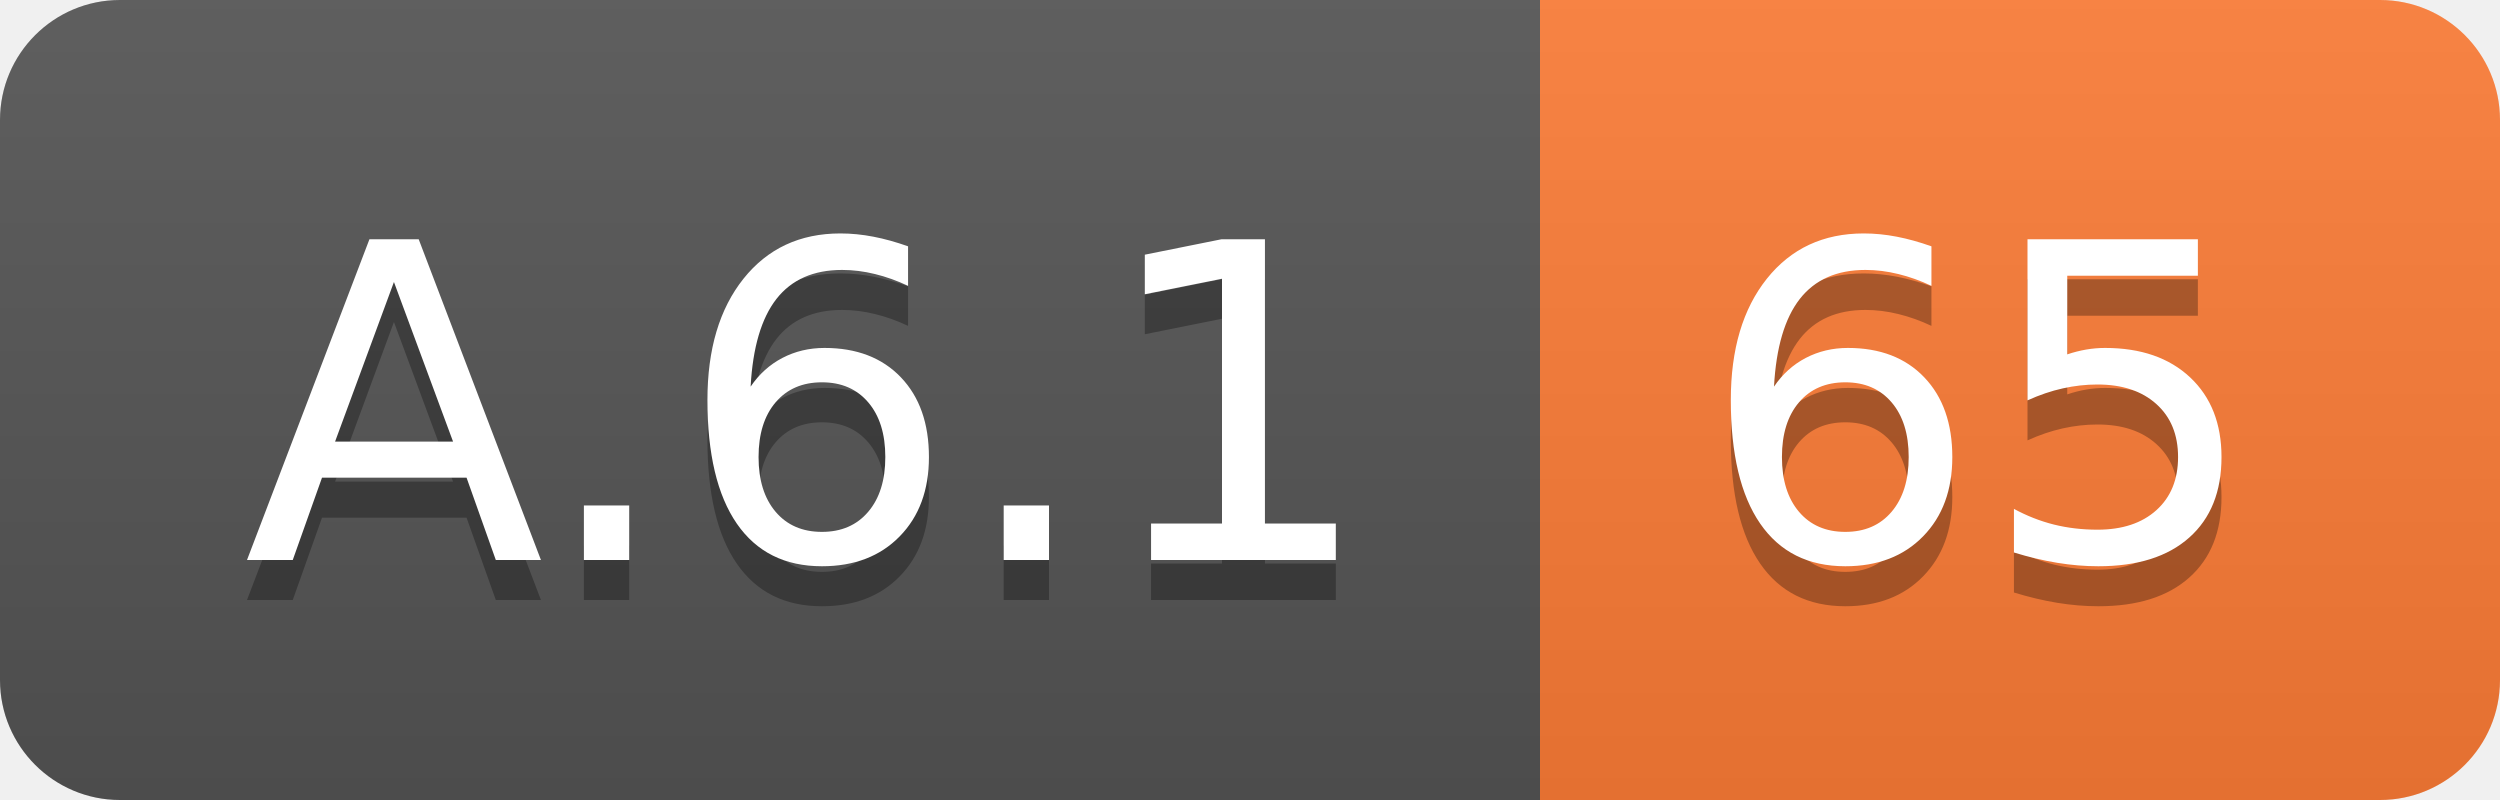
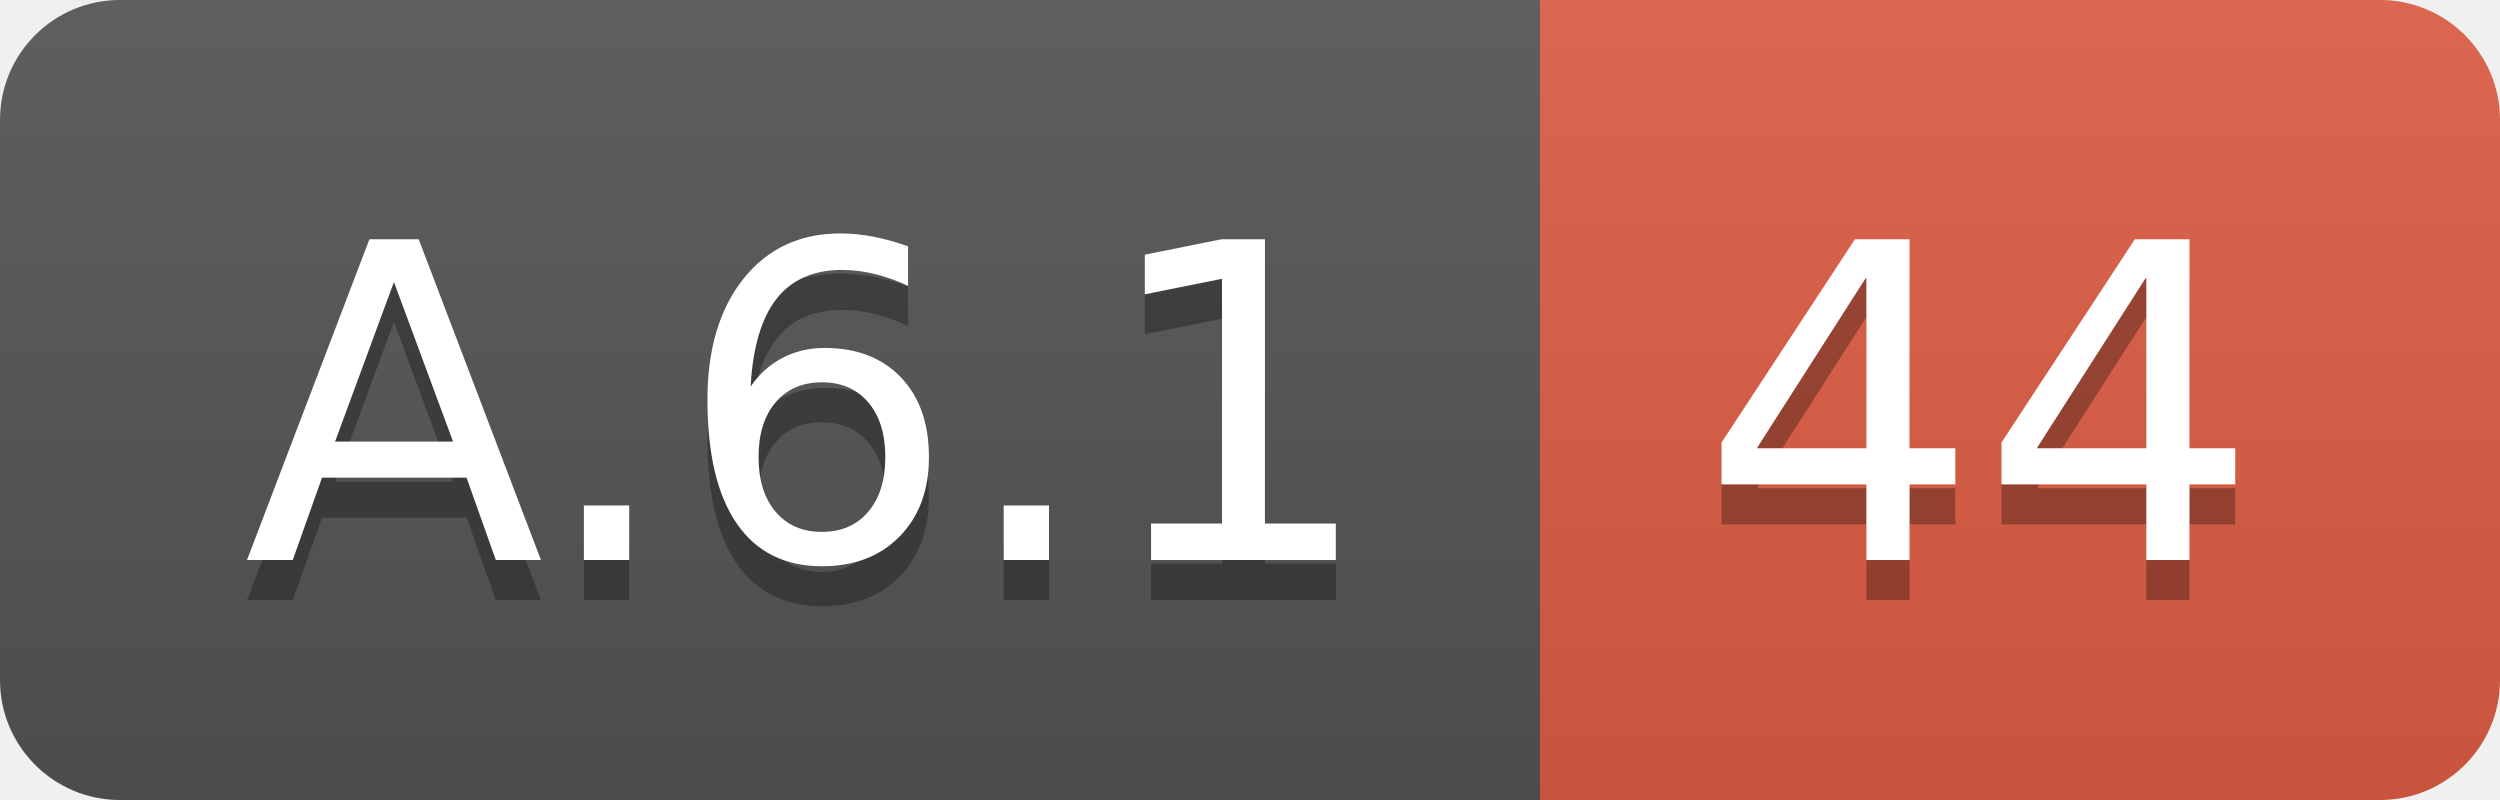
<svg xmlns="http://www.w3.org/2000/svg" width="62.5" height="20">
  <linearGradient id="smooth" x2="0" y2="100%">
    <stop offset="0" stop-color="#bbb" stop-opacity=".1" />
    <stop offset="1" stop-opacity=".1" />
  </linearGradient>
  <clipPath id="round">
    <rect width="62.5" height="20" rx="3" fill="#fff" />
  </clipPath>
  <g clip-path="url(#round)">
    <rect width="38.5" height="20" fill="#555" />
-     <rect x="38.5" width="24.0" height="20" fill="#fe7d37" />
+     <rect x="38.5" width="24.0" height="20" fill="#e05d44" />
    <rect width="62.5" height="20" fill="url(#smooth)" />
  </g>
  <g fill="#fff" text-anchor="middle" font-family="DejaVu Sans,Verdana,Geneva,sans-serif" font-size="110">
    <text x="202.5" y="150" fill="#010101" fill-opacity=".3" transform="scale(0.1)" textLength="285.0" lengthAdjust="spacing">A.6.1</text>
    <text x="202.5" y="140" transform="scale(0.1)" textLength="285.0" lengthAdjust="spacing">A.6.1</text>
-     <text x="495.0" y="150" fill="#010101" fill-opacity=".3" transform="scale(0.1)" textLength="140.0" lengthAdjust="spacing">65</text>
-     <text x="495.0" y="140" transform="scale(0.1)" textLength="140.0" lengthAdjust="spacing">65</text>
+     <text x="495.0" y="150" fill="#010101" fill-opacity=".3" transform="scale(0.1)" textLength="140.0" lengthAdjust="spacing">44</text>
+     <text x="495.0" y="140" transform="scale(0.1)" textLength="140.0" lengthAdjust="spacing">44</text>
  </g>
</svg>
